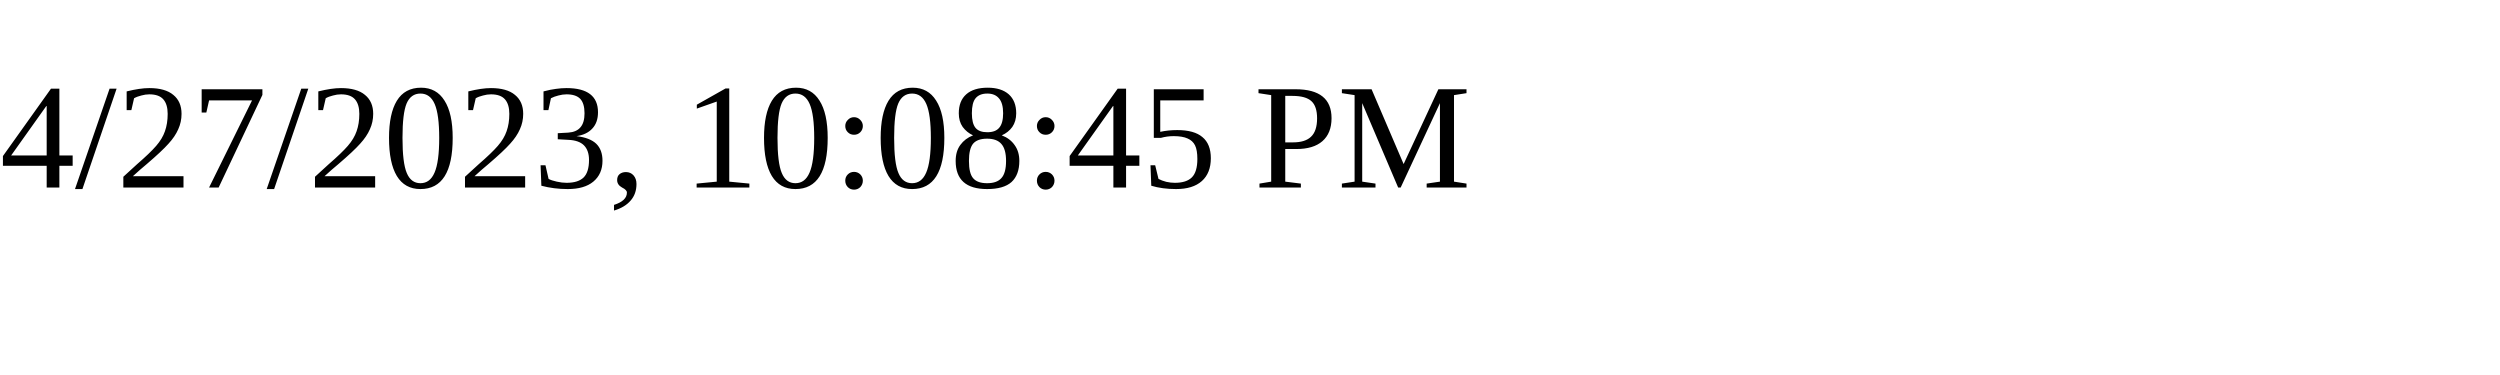
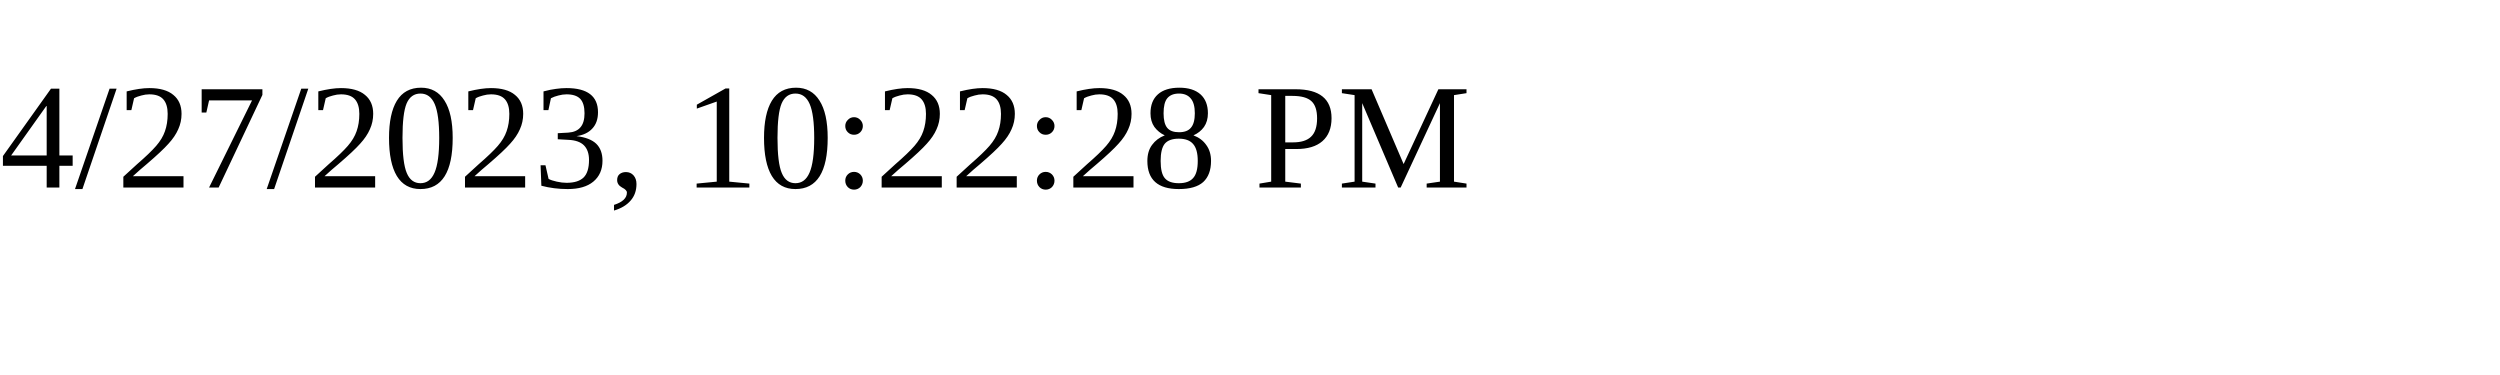
<svg xmlns="http://www.w3.org/2000/svg" height="30" width="200">
-   <text x="0" y="15">4/27/2023, 10:08:45 PM</text>
+   <text x="0" y="15">4/27/2023, 10:22:28 PM</text>
</svg>
